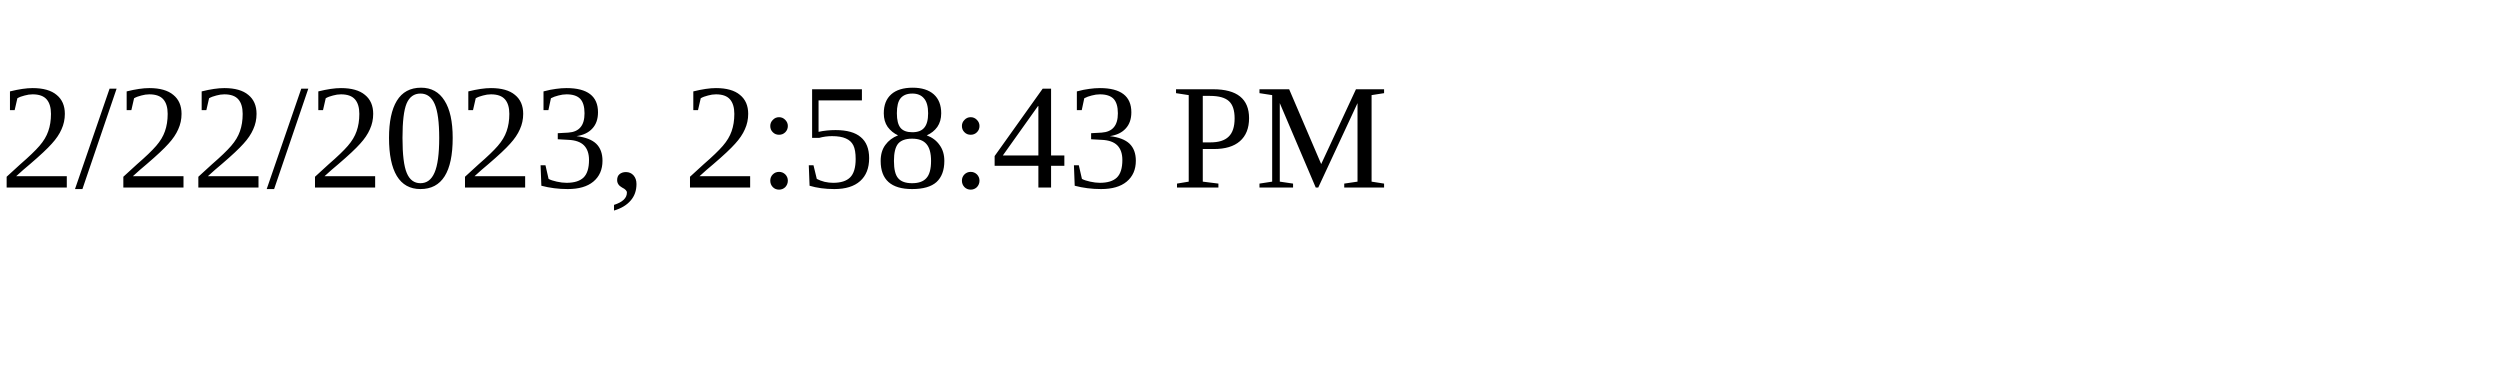
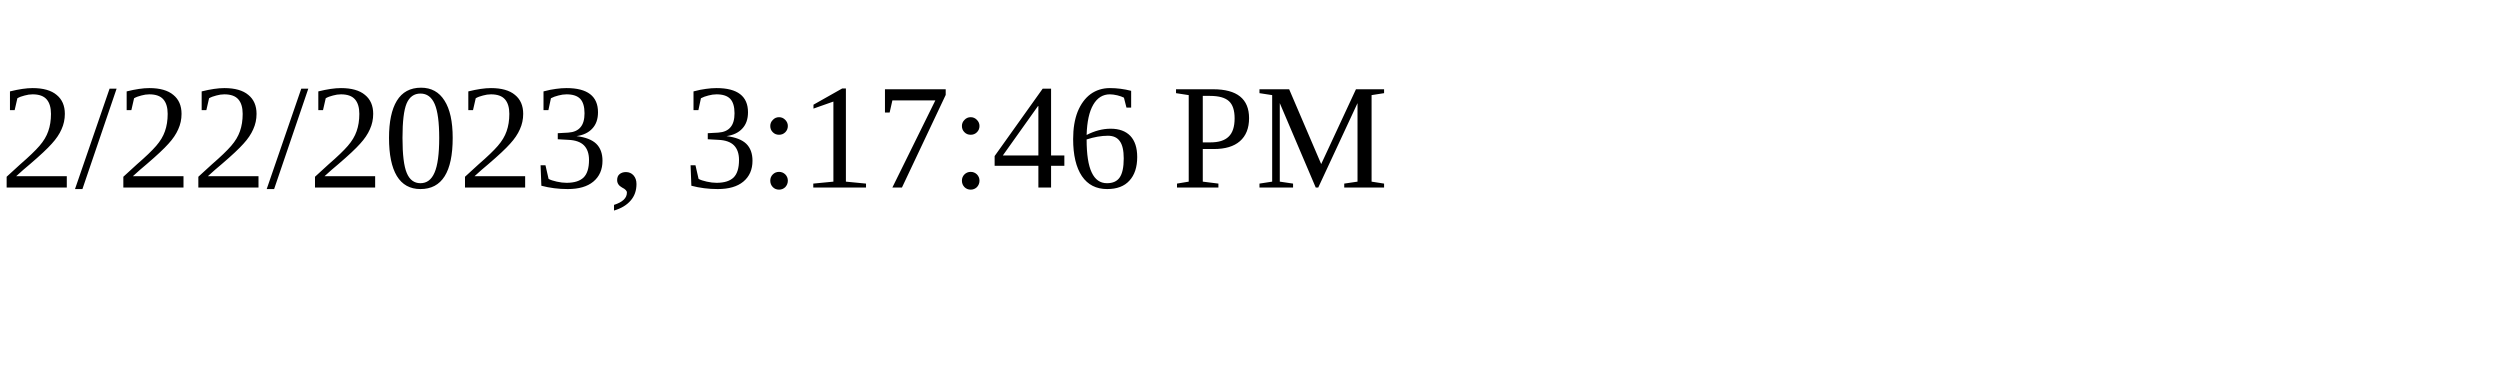
<svg xmlns="http://www.w3.org/2000/svg" height="30" width="200">
-   <text x="0" y="15">2/22/2023, 2:58:43 PM</text>
+   <text x="0" y="15">2/22/2023, 3:17:46 PM</text>
</svg>
